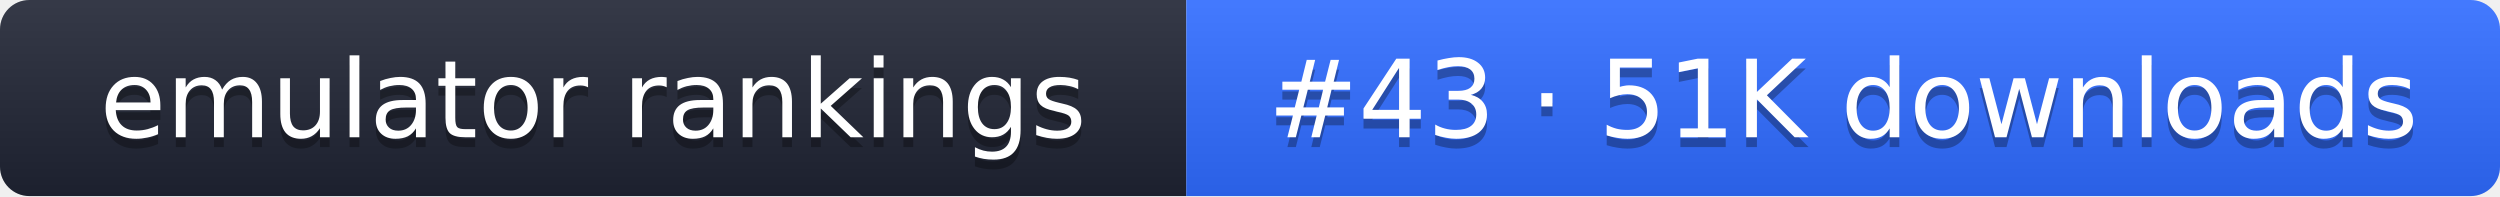
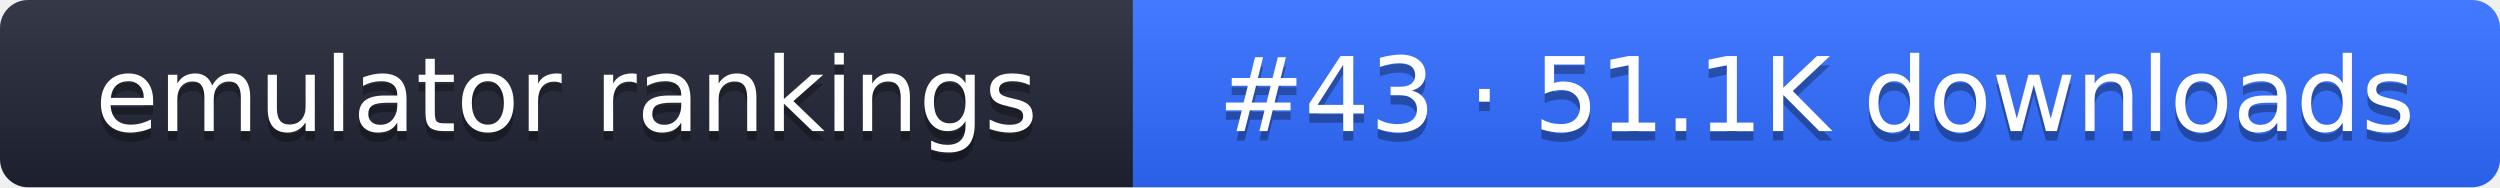
- <svg xmlns="http://www.w3.org/2000/svg" width="255" height="20" role="img" aria-label="emulator rankings: #43 · 51K downloads">
+ <svg xmlns="http://www.w3.org/2000/svg" width="267" height="20" role="img" aria-label="emulator rankings: #43 · 51.1K downloads">
  <linearGradient id="g" x2="0" y2="100%">
    <stop offset="0" stop-color="#fff" stop-opacity=".1" />
    <stop offset="1" stop-opacity=".1" />
  </linearGradient>
  <clipPath id="r">
-     <rect width="255" height="20" rx="3" fill="#fff" />
+     <rect width="267" height="20" rx="3" fill="#fff" />
  </clipPath>
  <g clip-path="url(#r)">
    <rect width="121" height="20" fill="#1f2433" />
-     <rect x="121" width="134" height="20" fill="#2f6bff" />
-     <rect width="255" height="20" fill="url(#g)" />
+     <rect x="121" width="146" height="20" fill="#2f6bff" />
+     <rect width="267" height="20" fill="url(#g)" />
  </g>
  <g fill="#fff" text-anchor="middle" font-family="Verdana,DejaVu Sans,sans-serif" font-size="11">
    <text x="60.5" y="15" fill="#010101" fill-opacity=".3">emulator rankings</text>
    <text x="60.5" y="14">emulator rankings</text>
-     <text x="188" y="15" fill="#010101" fill-opacity=".3">#43 · 51K downloads</text>
-     <text x="188" y="14">#43 · 51K downloads</text>
+     <text x="194" y="15" fill="#010101" fill-opacity=".3">#43 · 51.1K downloads</text>
+     <text x="194" y="14">#43 · 51.1K downloads</text>
  </g>
</svg>
